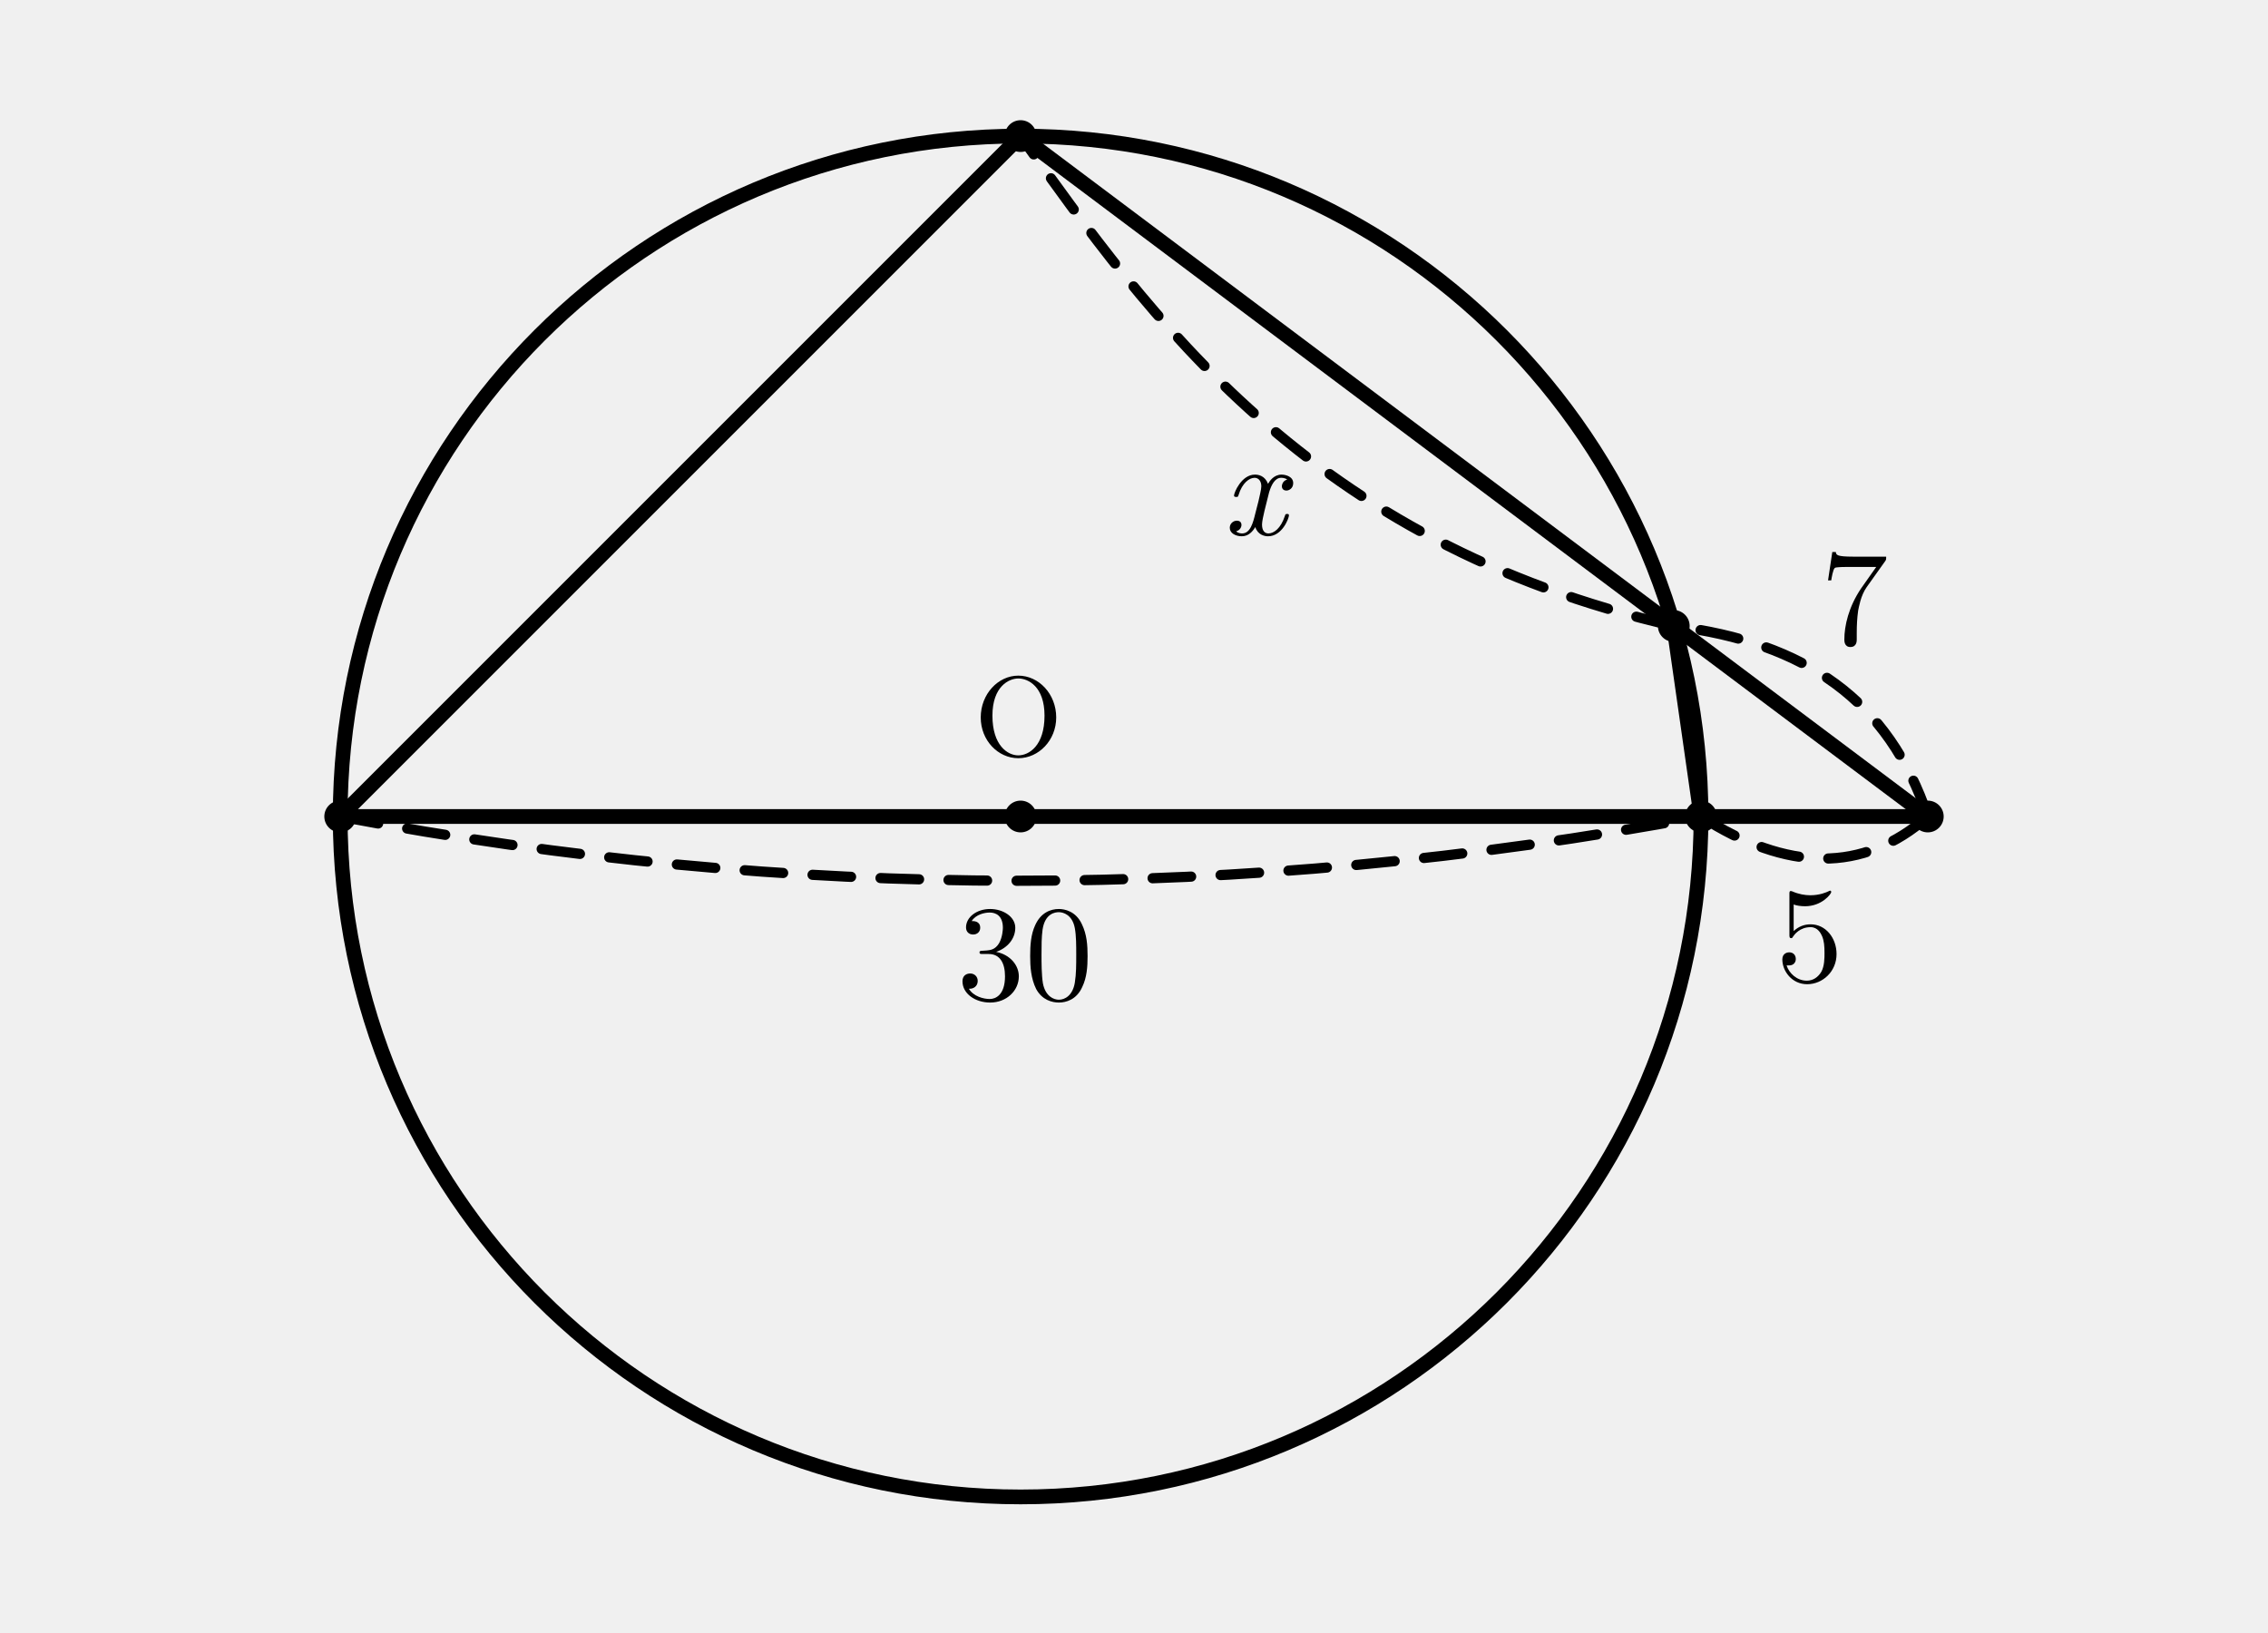
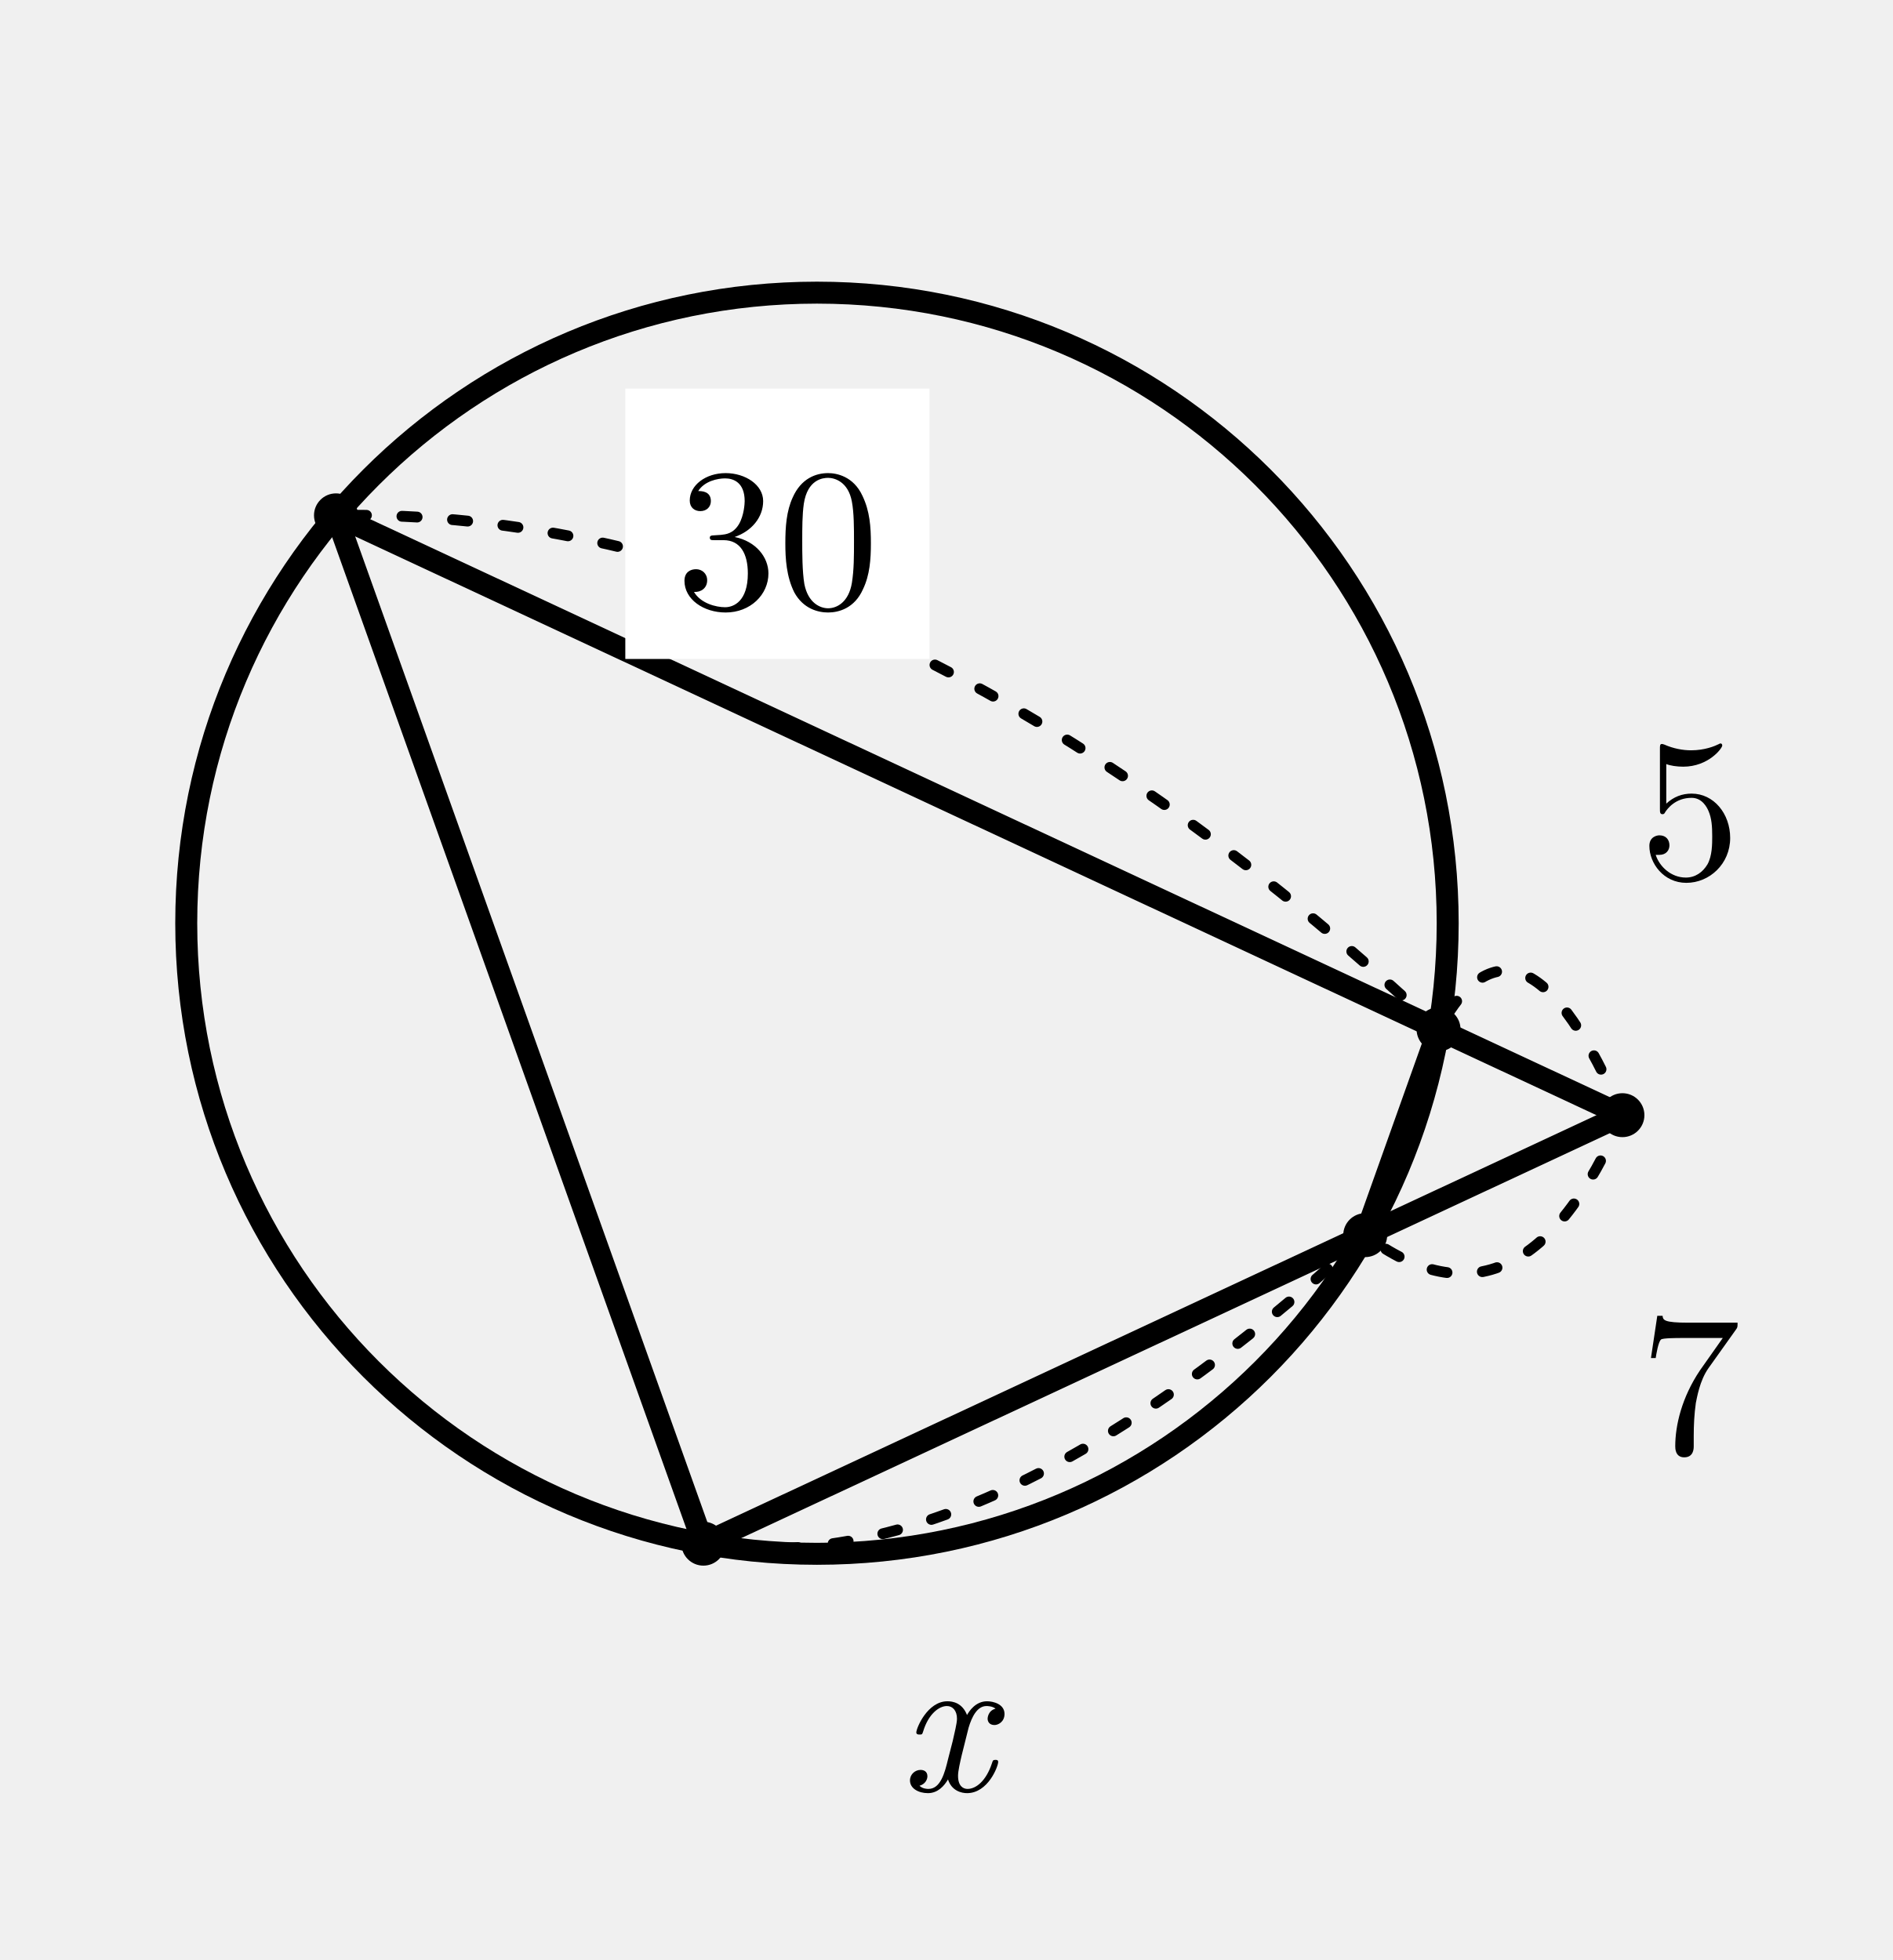
- <svg xmlns="http://www.w3.org/2000/svg" width="100mm" height="72mm" viewBox="5 4 100 72" version="1.1" id="svg44">
-   <defs id="defs48" />
-   <style id="style2">
- .main{fill:none;stroke:#000;stroke-width:.65;stroke-linecap:round;stroke-linejoin:round}
- .tangent{fill:none;stroke:#000;stroke-width:1.1;stroke-linecap:round}
- .dim{fill:none;stroke:#000;stroke-width:.45;stroke-dasharray:1.7 1.3;stroke-linecap:round}
- .right{fill:none;stroke:#000;stroke-width:.5}
- .point{fill:#000}
- .number,.unknown,.label{fill:#000;font-family:"CMU Serif","Latin Modern Roman","Times New Roman",serif}
- .number,.unknown{font-size:6px}
- .unknown{font-style:italic}
- .label{font-size:5px}
- </style>
-   <circle class="main" cx="50" cy="40" r="30" id="circle4" />
-   <line class="main" x1="90" y1="40" x2="50" y2="10" id="line6" />
-   <line class="main" x1="90" y1="40" x2="20" y2="40" id="line8" />
-   <line class="main" x1="78.8" y1="31.6" x2="80" y2="40" id="line10" />
-   <line class="main" x1="50" y1="10" x2="20" y2="40" id="line12" />
-   <circle class="point" cx="90" cy="40" r=".7" id="circle14" />
-   <circle class="point" cx="50" cy="10" r=".7" id="circle16" />
-   <circle class="point" cx="78.8" cy="31.6" r=".7" id="circle18" />
-   <circle class="point" cx="80" cy="40" r=".7" id="circle20" />
-   <circle class="point" cx="20" cy="40" r=".7" id="circle22" />
-   <circle class="point" cx="50" cy="40" r=".7" id="circle24" />
-   <text class="label" x="49.905" y="37.321" text-anchor="middle" id="text26">O</text>
-   <path class="dim" d="M 90,40 C 88.26,34.86 84.618,32.34 78.8,31.6" id="path28" />
-   <text class="number" x="86.757" y="32.402" text-anchor="middle" id="text30">7</text>
-   <path class="dim" d="M 78.8,31.6 C 62.667,27.911 55.682,17.928 50,10" id="path32" />
-   <text class="unknown" x="60.303" y="27.583" text-anchor="middle" id="text34">x</text>
-   <path class="dim" d="m 80,40 c 3.807,2.441 7.144,2.509 10,0" id="path36" />
-   <text class="number" x="84.79" y="47.269" text-anchor="middle" id="text38">5</text>
-   <path class="dim" d="m 20,40 c 19.743,3.751 39.745,3.804 60,0" id="path40" />
-   <text class="number" x="50.189" y="48.079" text-anchor="middle" id="text42">30</text>
+ <svg xmlns="http://www.w3.org/2000/svg" width="56mm" height="58mm" viewBox="42 7 56 58">
+   <style>.main{fill:none;stroke:#000;stroke-width:.65;stroke-linecap:round;stroke-linejoin:round}.dim{fill:none;stroke:#000;stroke-width:.32;stroke-dasharray:.45 1.05;stroke-linecap:round}.point{fill:#000}.number,.unknown{fill:#000;font-family:"CMU Serif","Latin Modern Roman","Times New Roman",serif;font-size:6px}.unknown{font-style:italic}</style>
+   <circle class="main" cx="66.17" cy="34.32" r="18.66" />
+   <line class="main" x1="90" y1="40" x2="62.81" y2="52.68" />
+   <line class="main" x1="90" y1="40" x2="51.94" y2="22.25" />
+   <line class="main" x1="82.39" y1="43.55" x2="84.56" y2="37.46" />
+   <line class="main" x1="62.81" y1="52.68" x2="51.94" y2="22.25" />
+   <circle class="point" cx="90" cy="40" r=".65" />
+   <circle class="point" cx="82.39" cy="43.55" r=".65" />
+   <circle class="point" cx="62.81" cy="52.68" r=".65" />
+   <circle class="point" cx="84.56" cy="37.46" r=".65" />
+   <circle class="point" cx="51.94" cy="22.25" r=".65" />
+   <path class="dim" d="M90 40 Q87 47 82.39 43.55" />
+   <text class="number" x="92" y="50" text-anchor="middle">7</text>
+   <path class="dim" d="M82.39 43.55 Q71 54 62.81 52.68" />
+   <text class="unknown" x="70" y="60" text-anchor="middle">x</text>
+   <path class="dim" d="M90 40 Q87 33 84.56 37.46" />
+   <text class="number" x="92" y="33" text-anchor="middle">5</text>
+   <path class="dim" d="M84.56 37.46 Q68 22 51.94 22.25" />
+   <rect x="60.5" y="18.5" width="9" height="8" fill="#fff" />
+   <text class="number" x="65" y="25" text-anchor="middle">30</text>
</svg>
